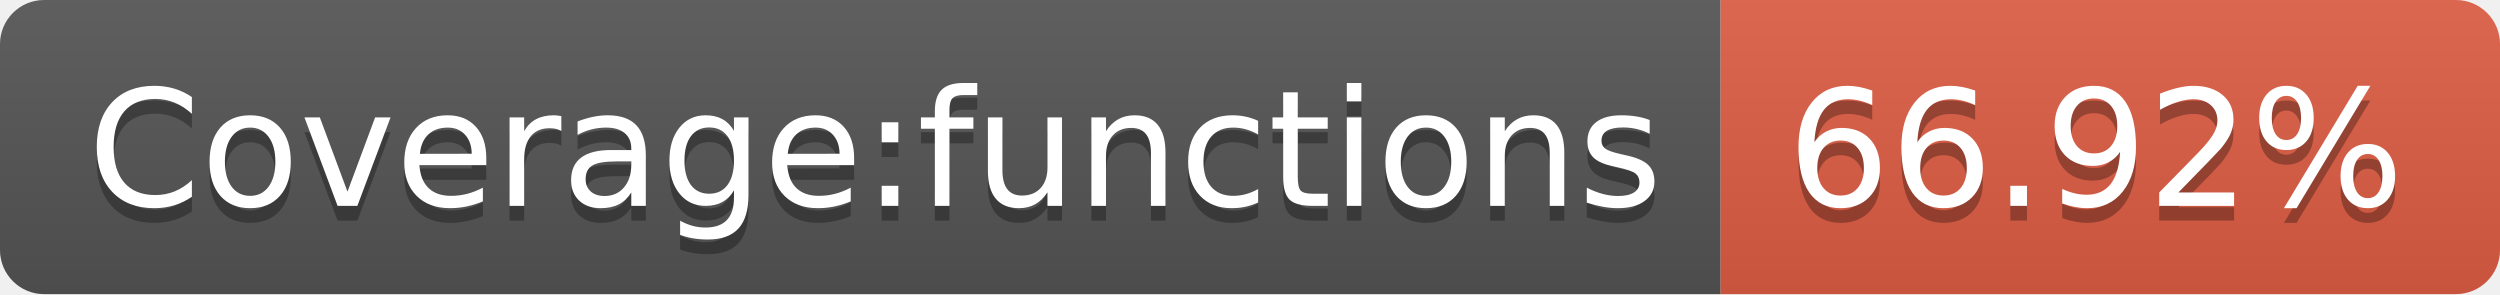
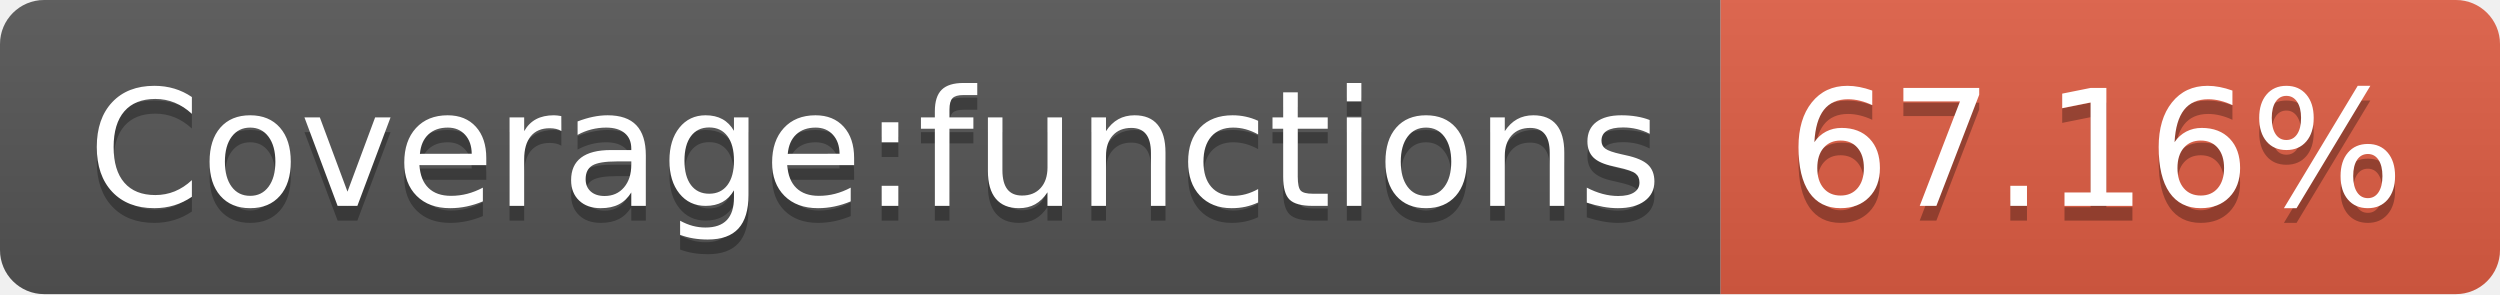
<svg xmlns="http://www.w3.org/2000/svg" width="170" height="20">
  <linearGradient id="s" x2="0" y2="100%">
    <stop offset="0" stop-color="#bbb" stop-opacity=".1" />
    <stop offset="1" stop-opacity=".1" />
  </linearGradient>
  <clipPath id="r">
    <rect width="170" height="20" rx="3" fill="#fff" />
  </clipPath>
  <g clip-path="url(#r)">
    <rect width="117" height="20" fill="#555" />
    <rect x="117" width="53" height="20" fill="#e05d44" />
    <rect width="170" height="20" fill="url(#s)" />
  </g>
  <g fill="#fff" text-anchor="middle" font-family="Verdana,Geneva,DejaVu Sans,sans-serif" text-rendering="geometricPrecision" font-size="110">
    <text x="595" y="150" fill="#010101" fill-opacity=".3" transform="scale(.1)" textLength="1070">Coverage:functions</text>
    <text x="595" y="140" transform="scale(.1)" textLength="1070">Coverage:functions</text>
-     <text x="1425" y="150" fill="#010101" fill-opacity=".3" transform="scale(.1)" textLength="430">66.92%</text>
-     <text x="1425" y="140" transform="scale(.1)" textLength="430">66.92%</text>
+     <text x="1425" y="150" fill="#010101" fill-opacity=".3" transform="scale(.1)" textLength="430">67.16%</text>
+     <text x="1425" y="140" transform="scale(.1)" textLength="430">67.16%</text>
  </g>
</svg>
